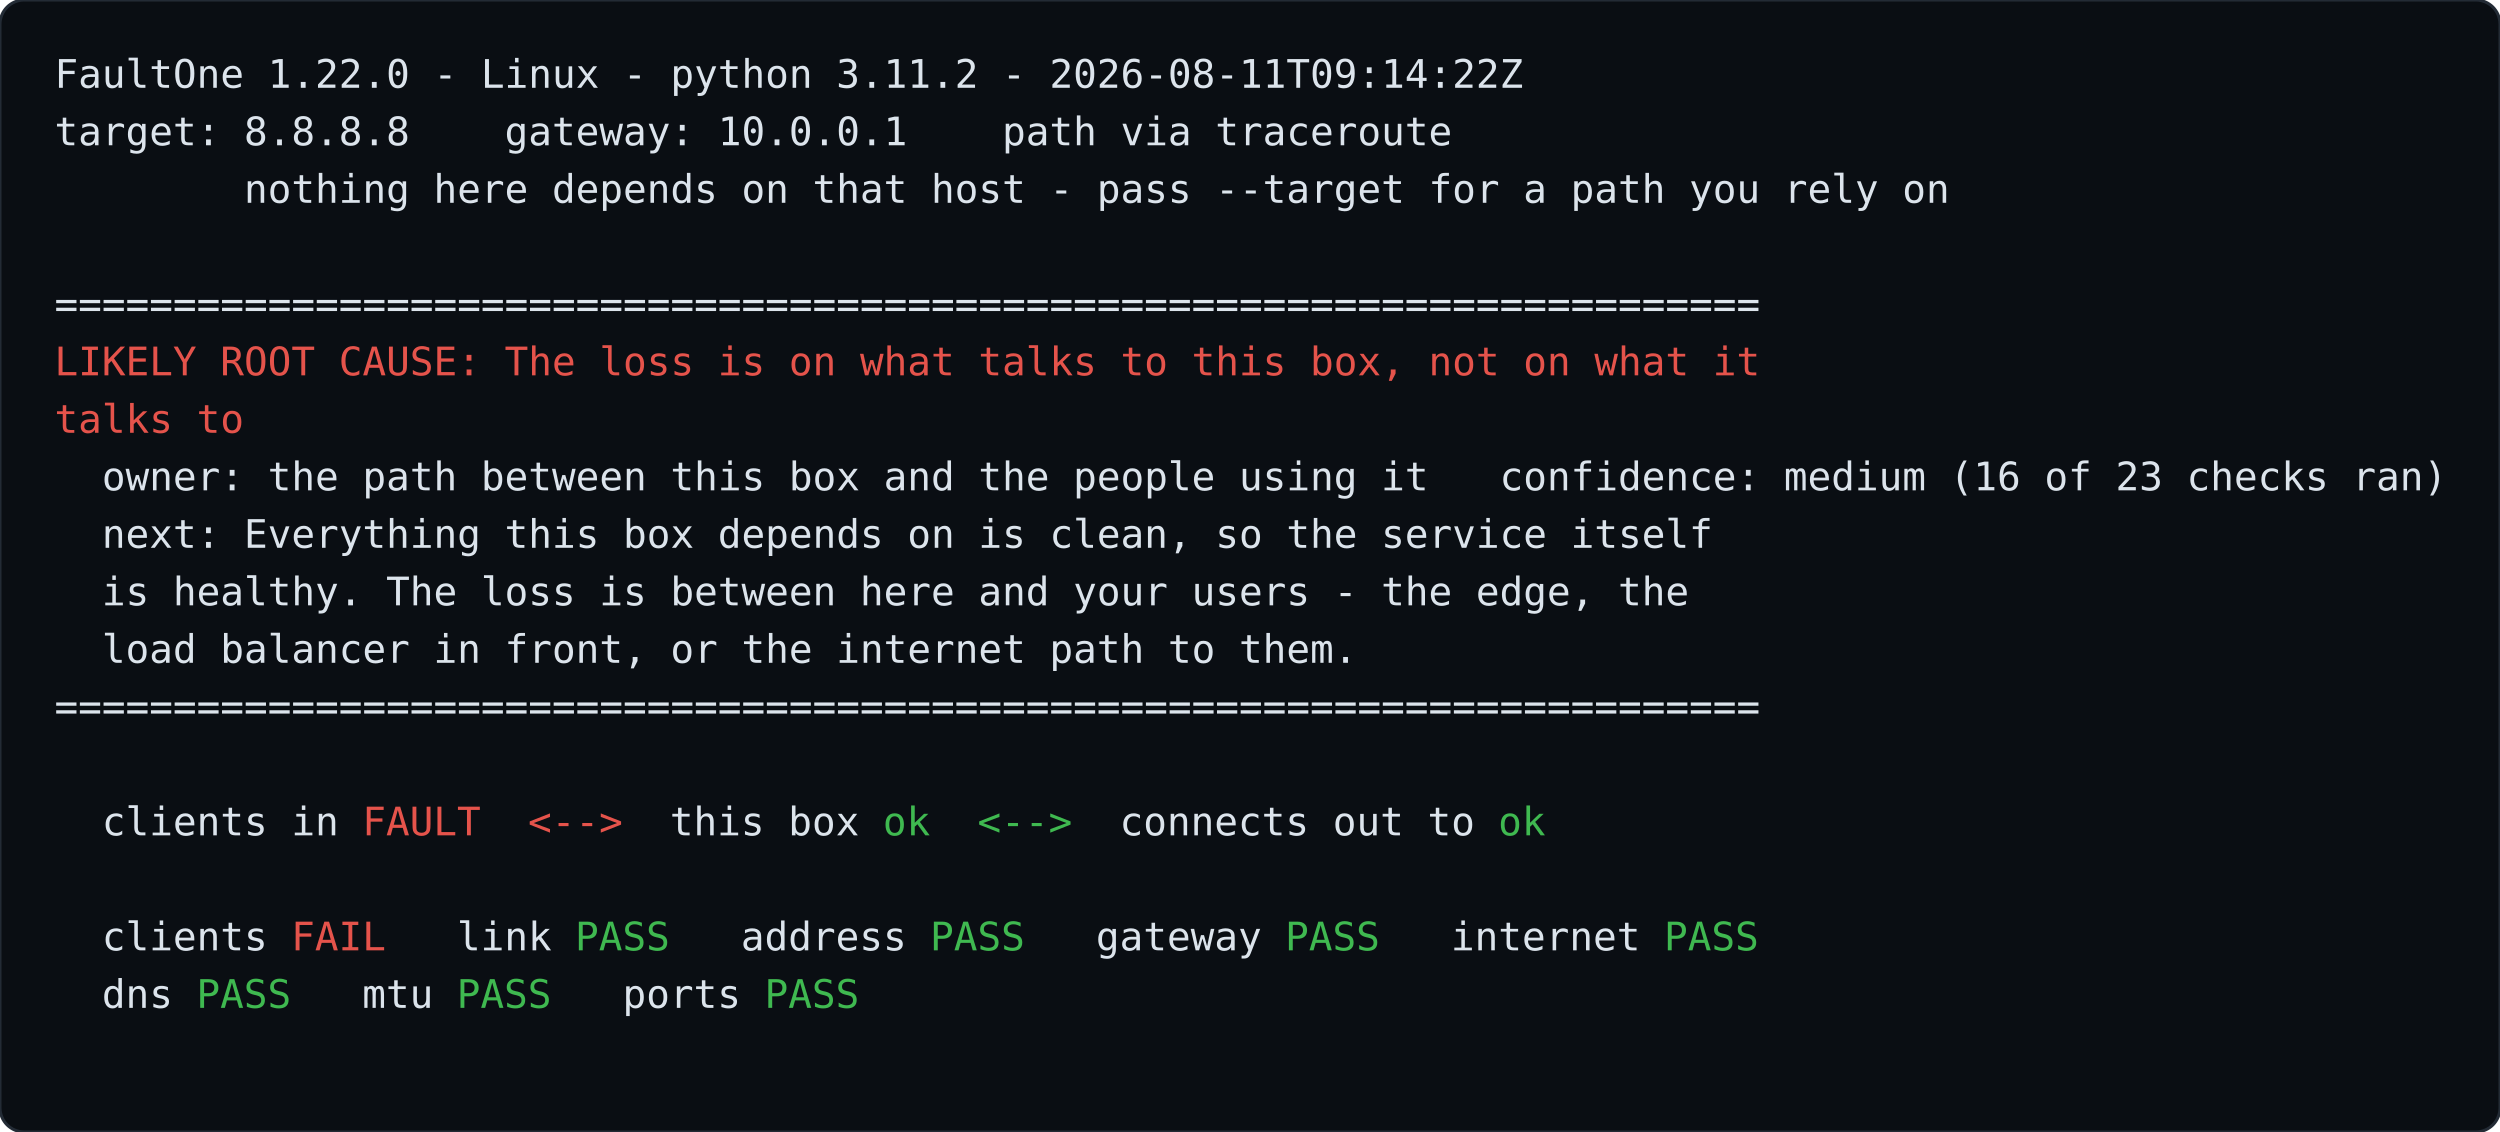
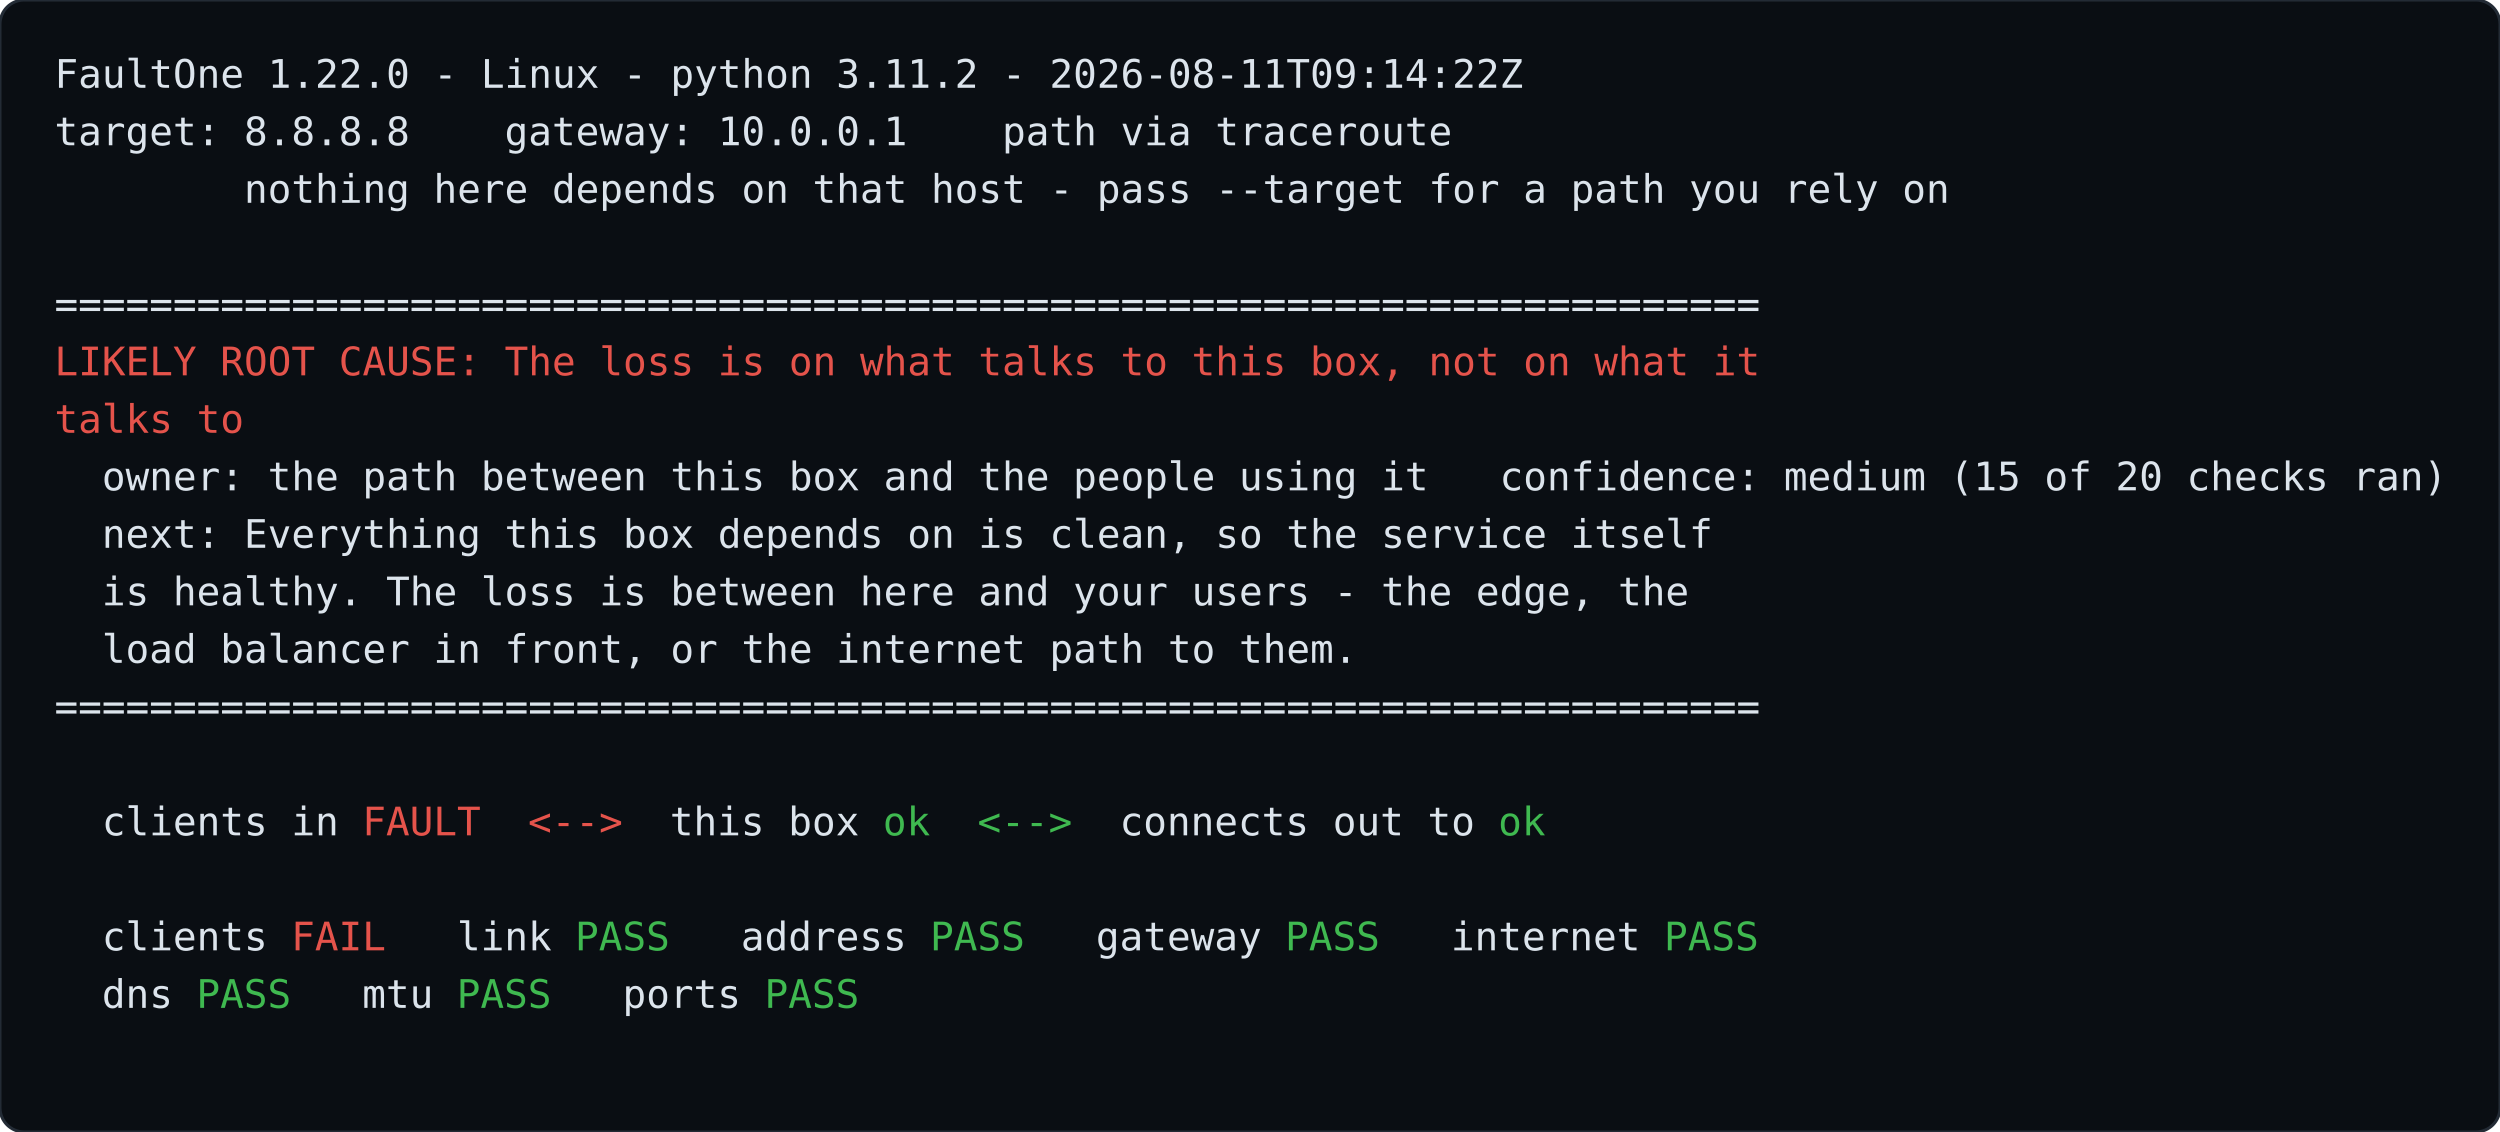
<svg xmlns="http://www.w3.org/2000/svg" width="826" height="374" viewBox="0 0 826 374" font-family="ui-monospace, SFMono-Regular, 'SF Mono', Menlo, Consolas, 'DejaVu Sans Mono', monospace" font-size="13.0">
  <rect width="826" height="374" rx="8" fill="#0a0e13" stroke="#232b35" />
  <text>
    <tspan x="18.0 25.8 33.6 41.5 49.3 57.1 64.9 72.7 80.6 88.4 96.2 104.0 111.8 119.7 127.5 135.3 143.1 150.9 158.8 166.6 174.4 182.2 190.0 197.9 205.7 213.5 221.3 229.1 237.0 244.8 252.6 260.4 268.2 276.1 283.9 291.7 299.5 307.3 315.2 323.0 330.8 338.6 346.4 354.3 362.1 369.9 377.7 385.5 393.4 401.2 409.0 416.8 424.6 432.5 440.3 448.1 455.9 463.7 471.6 479.4 487.2 495.0" y="29.0" fill="#dce4ec" xml:space="preserve">FaultOne 1.22.0 - Linux - python 3.11.2 - 2026-08-11T09:14:22Z</tspan>
  </text>
  <text>
    <tspan x="18.0 25.8 33.6 41.5 49.3 57.1 64.9 72.7 80.6 88.4 96.2 104.0 111.8 119.7 127.5 135.3 143.1 150.9 158.8 166.6 174.4 182.2 190.0 197.9 205.7 213.5 221.3 229.1 237.0 244.8 252.6 260.4 268.2 276.1 283.9 291.7 299.5 307.3 315.2 323.0 330.8 338.6 346.4 354.3 362.1 369.9 377.7 385.5 393.4 401.2 409.0 416.8 424.6 432.5 440.3 448.1 455.9 463.7 471.6" y="48.0" fill="#dce4ec" xml:space="preserve">target: 8.8.8.8    gateway: 10.0.0.1    path via traceroute</tspan>
  </text>
  <text>
    <tspan x="18.0 25.8 33.6 41.5 49.3 57.1 64.9 72.7 80.6 88.4 96.2 104.0 111.8 119.7 127.5 135.3 143.1 150.9 158.8 166.6 174.4 182.2 190.0 197.9 205.7 213.5 221.3 229.1 237.0 244.8 252.6 260.4 268.2 276.1 283.9 291.7 299.5 307.3 315.2 323.0 330.8 338.6 346.4 354.3 362.1 369.9 377.7 385.5 393.4 401.2 409.0 416.8 424.6 432.5 440.3 448.1 455.9 463.7 471.6 479.4 487.2 495.0 502.8 510.7 518.5 526.3 534.1 541.9 549.8 557.6 565.4 573.2 581.0 588.9 596.7 604.5 612.3 620.1 628.0 635.8" y="67.0" fill="#dce4ec" xml:space="preserve">        nothing here depends on that host - pass --target for a path you rely on</tspan>
  </text>
  <text>
    <tspan x="18.0 25.8 33.6 41.5 49.3 57.1 64.9 72.7 80.6 88.4 96.2 104.0 111.8 119.7 127.5 135.3 143.1 150.9 158.8 166.6 174.4 182.2 190.0 197.9 205.7 213.5 221.3 229.1 237.0 244.8 252.6 260.4 268.2 276.1 283.9 291.7 299.5 307.3 315.2 323.0 330.8 338.6 346.4 354.3 362.1 369.9 377.7 385.5 393.4 401.2 409.0 416.8 424.6 432.5 440.3 448.1 455.9 463.7 471.6 479.4 487.2 495.0 502.8 510.7 518.5 526.3 534.1 541.9 549.8 557.6 565.4 573.2" y="105.0" fill="#dce4ec" xml:space="preserve">========================================================================</tspan>
  </text>
  <text>
    <tspan x="18.0 25.8 33.6 41.5 49.3 57.1 64.9 72.7 80.6 88.4 96.2 104.0 111.8 119.7 127.5 135.3 143.1 150.9 158.8 166.6 174.4 182.2 190.0 197.9 205.7 213.5 221.3 229.1 237.0 244.8 252.6 260.4 268.2 276.1 283.9 291.7 299.5 307.3 315.2 323.0 330.8 338.6 346.4 354.3 362.1 369.9 377.7 385.5 393.4 401.2 409.0 416.8 424.6 432.5 440.3 448.1 455.9 463.7 471.6 479.4 487.2 495.0 502.8 510.7 518.5 526.3 534.1 541.9 549.8 557.6 565.4 573.2" y="124.0" fill="#e5534b" xml:space="preserve">LIKELY ROOT CAUSE: The loss is on what talks to this box, not on what it</tspan>
  </text>
  <text>
    <tspan x="18.0 25.8 33.6 41.5 49.3 57.1 64.9 72.7" y="143.0" fill="#e5534b" xml:space="preserve">talks to</tspan>
  </text>
  <text>
-     <tspan x="18.0 25.8 33.6 41.5 49.3 57.1 64.9 72.7 80.6 88.4 96.2 104.0 111.8 119.7 127.5 135.3 143.1 150.9 158.8 166.6 174.4 182.2 190.0 197.9 205.7 213.5 221.3 229.1 237.0 244.8 252.6 260.4 268.2 276.1 283.9 291.7 299.5 307.3 315.2 323.0 330.8 338.6 346.4 354.3 362.1 369.9 377.7 385.5 393.4 401.2 409.0 416.8 424.6 432.5 440.3 448.1 455.9 463.7 471.6 479.4 487.2 495.0 502.8 510.7 518.5 526.3 534.1 541.9 549.8 557.6 565.4 573.2 581.0 588.9 596.7 604.5 612.3 620.1 628.0 635.8 643.6 651.4 659.2 667.1 674.9 682.7 690.5 698.3 706.2 714.0 721.8 729.6 737.4 745.3 753.1 760.9 768.7 776.5 784.4 792.2 800.0" y="162.0" fill="#dce4ec" xml:space="preserve">  owner: the path between this box and the people using it   confidence: medium (16 of 23 checks ran)</tspan>
+     <tspan x="18.0 25.8 33.6 41.5 49.3 57.1 64.9 72.7 80.6 88.4 96.2 104.0 111.8 119.7 127.5 135.3 143.1 150.9 158.8 166.6 174.4 182.2 190.0 197.9 205.7 213.5 221.3 229.1 237.0 244.8 252.6 260.4 268.2 276.1 283.9 291.7 299.5 307.3 315.2 323.0 330.8 338.6 346.4 354.3 362.1 369.9 377.7 385.5 393.4 401.2 409.0 416.8 424.6 432.5 440.3 448.1 455.9 463.7 471.6 479.4 487.2 495.0 502.8 510.7 518.5 526.3 534.1 541.9 549.8 557.6 565.4 573.2 581.0 588.9 596.7 604.5 612.3 620.1 628.0 635.8 643.6 651.4 659.2 667.1 674.9 682.7 690.5 698.3 706.2 714.0 721.8 729.6 737.4 745.3 753.1 760.9 768.7 776.5 784.4 792.2 800.0" y="162.0" fill="#dce4ec" xml:space="preserve">  owner: the path between this box and the people using it   confidence: medium (15 of 20 checks ran)</tspan>
  </text>
  <text>
    <tspan x="18.0 25.8 33.6 41.5 49.3 57.1 64.9 72.7 80.6 88.4 96.2 104.0 111.8 119.7 127.5 135.3 143.1 150.9 158.8 166.6 174.4 182.2 190.0 197.9 205.7 213.5 221.3 229.1 237.0 244.8 252.6 260.4 268.2 276.1 283.9 291.7 299.5 307.3 315.2 323.0 330.8 338.6 346.4 354.3 362.1 369.9 377.7 385.5 393.4 401.2 409.0 416.8 424.6 432.5 440.3 448.1 455.9 463.7 471.6 479.4 487.2 495.0 502.8 510.7 518.5 526.3 534.1 541.9 549.8 557.6" y="181.0" fill="#dce4ec" xml:space="preserve">  next: Everything this box depends on is clean, so the service itself</tspan>
  </text>
  <text>
    <tspan x="18.0 25.8 33.6 41.5 49.3 57.1 64.9 72.7 80.6 88.4 96.2 104.0 111.8 119.7 127.5 135.3 143.1 150.9 158.8 166.6 174.4 182.2 190.0 197.9 205.7 213.5 221.3 229.1 237.0 244.8 252.6 260.4 268.2 276.1 283.9 291.7 299.5 307.3 315.2 323.0 330.8 338.6 346.4 354.3 362.1 369.9 377.7 385.5 393.4 401.2 409.0 416.8 424.6 432.5 440.3 448.1 455.9 463.7 471.6 479.4 487.2 495.0 502.8 510.7 518.5 526.3 534.1 541.9 549.8" y="200.0" fill="#dce4ec" xml:space="preserve">  is healthy. The loss is between here and your users - the edge, the</tspan>
  </text>
  <text>
    <tspan x="18.0 25.8 33.6 41.5 49.3 57.1 64.9 72.7 80.6 88.4 96.2 104.0 111.8 119.7 127.5 135.3 143.1 150.9 158.8 166.6 174.4 182.2 190.0 197.9 205.7 213.5 221.3 229.1 237.0 244.8 252.6 260.4 268.2 276.1 283.9 291.7 299.5 307.3 315.2 323.0 330.8 338.6 346.4 354.3 362.1 369.9 377.7 385.5 393.4 401.2 409.0 416.8 424.6 432.5 440.3" y="219.0" fill="#dce4ec" xml:space="preserve">  load balancer in front, or the internet path to them.</tspan>
  </text>
  <text>
    <tspan x="18.0 25.8 33.6 41.5 49.3 57.1 64.9 72.7 80.6 88.4 96.2 104.0 111.8 119.7 127.5 135.3 143.1 150.9 158.8 166.6 174.4 182.2 190.0 197.9 205.7 213.5 221.3 229.1 237.0 244.8 252.6 260.4 268.2 276.1 283.9 291.7 299.5 307.3 315.2 323.0 330.8 338.6 346.4 354.3 362.1 369.9 377.7 385.5 393.4 401.2 409.0 416.8 424.6 432.5 440.3 448.1 455.9 463.7 471.6 479.4 487.2 495.0 502.8 510.7 518.5 526.3 534.1 541.9 549.8 557.6 565.4 573.2" y="238.0" fill="#dce4ec" xml:space="preserve">========================================================================</tspan>
  </text>
  <text>
    <tspan x="18.0 25.8 33.6 41.5 49.3 57.1 64.9 72.7 80.6 88.4 96.2 104.0 111.8" y="276.0" fill="#dce4ec" xml:space="preserve">  clients in </tspan>
    <tspan x="119.7 127.5 135.3 143.1 150.9" y="276.0" fill="#e5534b" xml:space="preserve">FAULT</tspan>
    <tspan x="158.8 166.6 174.4 182.2 190.0 197.9 205.7 213.5" y="276.0" fill="#e5534b" xml:space="preserve">  &lt;--&gt;  </tspan>
    <tspan x="221.3 229.1 237.0 244.8 252.6 260.4 268.2 276.1 283.9" y="276.0" fill="#dce4ec" xml:space="preserve">this box </tspan>
    <tspan x="291.7 299.5" y="276.0" fill="#3fb950" xml:space="preserve">ok</tspan>
    <tspan x="307.3 315.2 323.0 330.8 338.6 346.4 354.3 362.1" y="276.0" fill="#3fb950" xml:space="preserve">  &lt;--&gt;  </tspan>
    <tspan x="369.9 377.7 385.5 393.4 401.2 409.0 416.8 424.6 432.5 440.3 448.1 455.9 463.7 471.6 479.4 487.2" y="276.0" fill="#dce4ec" xml:space="preserve">connects out to </tspan>
    <tspan x="495.0 502.8" y="276.0" fill="#3fb950" xml:space="preserve">ok</tspan>
  </text>
  <text>
    <tspan x="18.0 25.8 33.6 41.5 49.3 57.1 64.9 72.7 80.6 88.4" y="314.0" fill="#dce4ec" xml:space="preserve">  clients </tspan>
    <tspan x="96.2 104.0 111.8 119.7" y="314.0" fill="#e5534b" xml:space="preserve">FAIL</tspan>
    <tspan x="127.5 135.3 143.1 150.9 158.8 166.6 174.4 182.2" y="314.0" fill="#dce4ec" xml:space="preserve">   link </tspan>
    <tspan x="190.0 197.9 205.7 213.5" y="314.0" fill="#3fb950" xml:space="preserve">PASS</tspan>
    <tspan x="221.3 229.1 237.0 244.8 252.6 260.4 268.2 276.1 283.9 291.7 299.5" y="314.0" fill="#dce4ec" xml:space="preserve">   address </tspan>
    <tspan x="307.3 315.2 323.0 330.8" y="314.0" fill="#3fb950" xml:space="preserve">PASS</tspan>
    <tspan x="338.6 346.4 354.3 362.1 369.9 377.7 385.5 393.4 401.2 409.0 416.8" y="314.0" fill="#dce4ec" xml:space="preserve">   gateway </tspan>
    <tspan x="424.6 432.5 440.3 448.1" y="314.0" fill="#3fb950" xml:space="preserve">PASS</tspan>
    <tspan x="455.9 463.7 471.6 479.4 487.2 495.0 502.8 510.7 518.5 526.3 534.1 541.9" y="314.0" fill="#dce4ec" xml:space="preserve">   internet </tspan>
    <tspan x="549.8 557.6 565.4 573.2" y="314.0" fill="#3fb950" xml:space="preserve">PASS</tspan>
  </text>
  <text>
    <tspan x="18.0 25.8 33.6 41.5 49.3 57.1" y="333.0" fill="#dce4ec" xml:space="preserve">  dns </tspan>
    <tspan x="64.9 72.7 80.6 88.4" y="333.0" fill="#3fb950" xml:space="preserve">PASS</tspan>
    <tspan x="96.2 104.0 111.8 119.7 127.5 135.3 143.1" y="333.0" fill="#dce4ec" xml:space="preserve">   mtu </tspan>
    <tspan x="150.9 158.8 166.6 174.4" y="333.0" fill="#3fb950" xml:space="preserve">PASS</tspan>
    <tspan x="182.2 190.0 197.9 205.7 213.5 221.3 229.1 237.0 244.8" y="333.0" fill="#dce4ec" xml:space="preserve">   ports </tspan>
    <tspan x="252.6 260.4 268.2 276.1" y="333.0" fill="#3fb950" xml:space="preserve">PASS</tspan>
  </text>
</svg>
